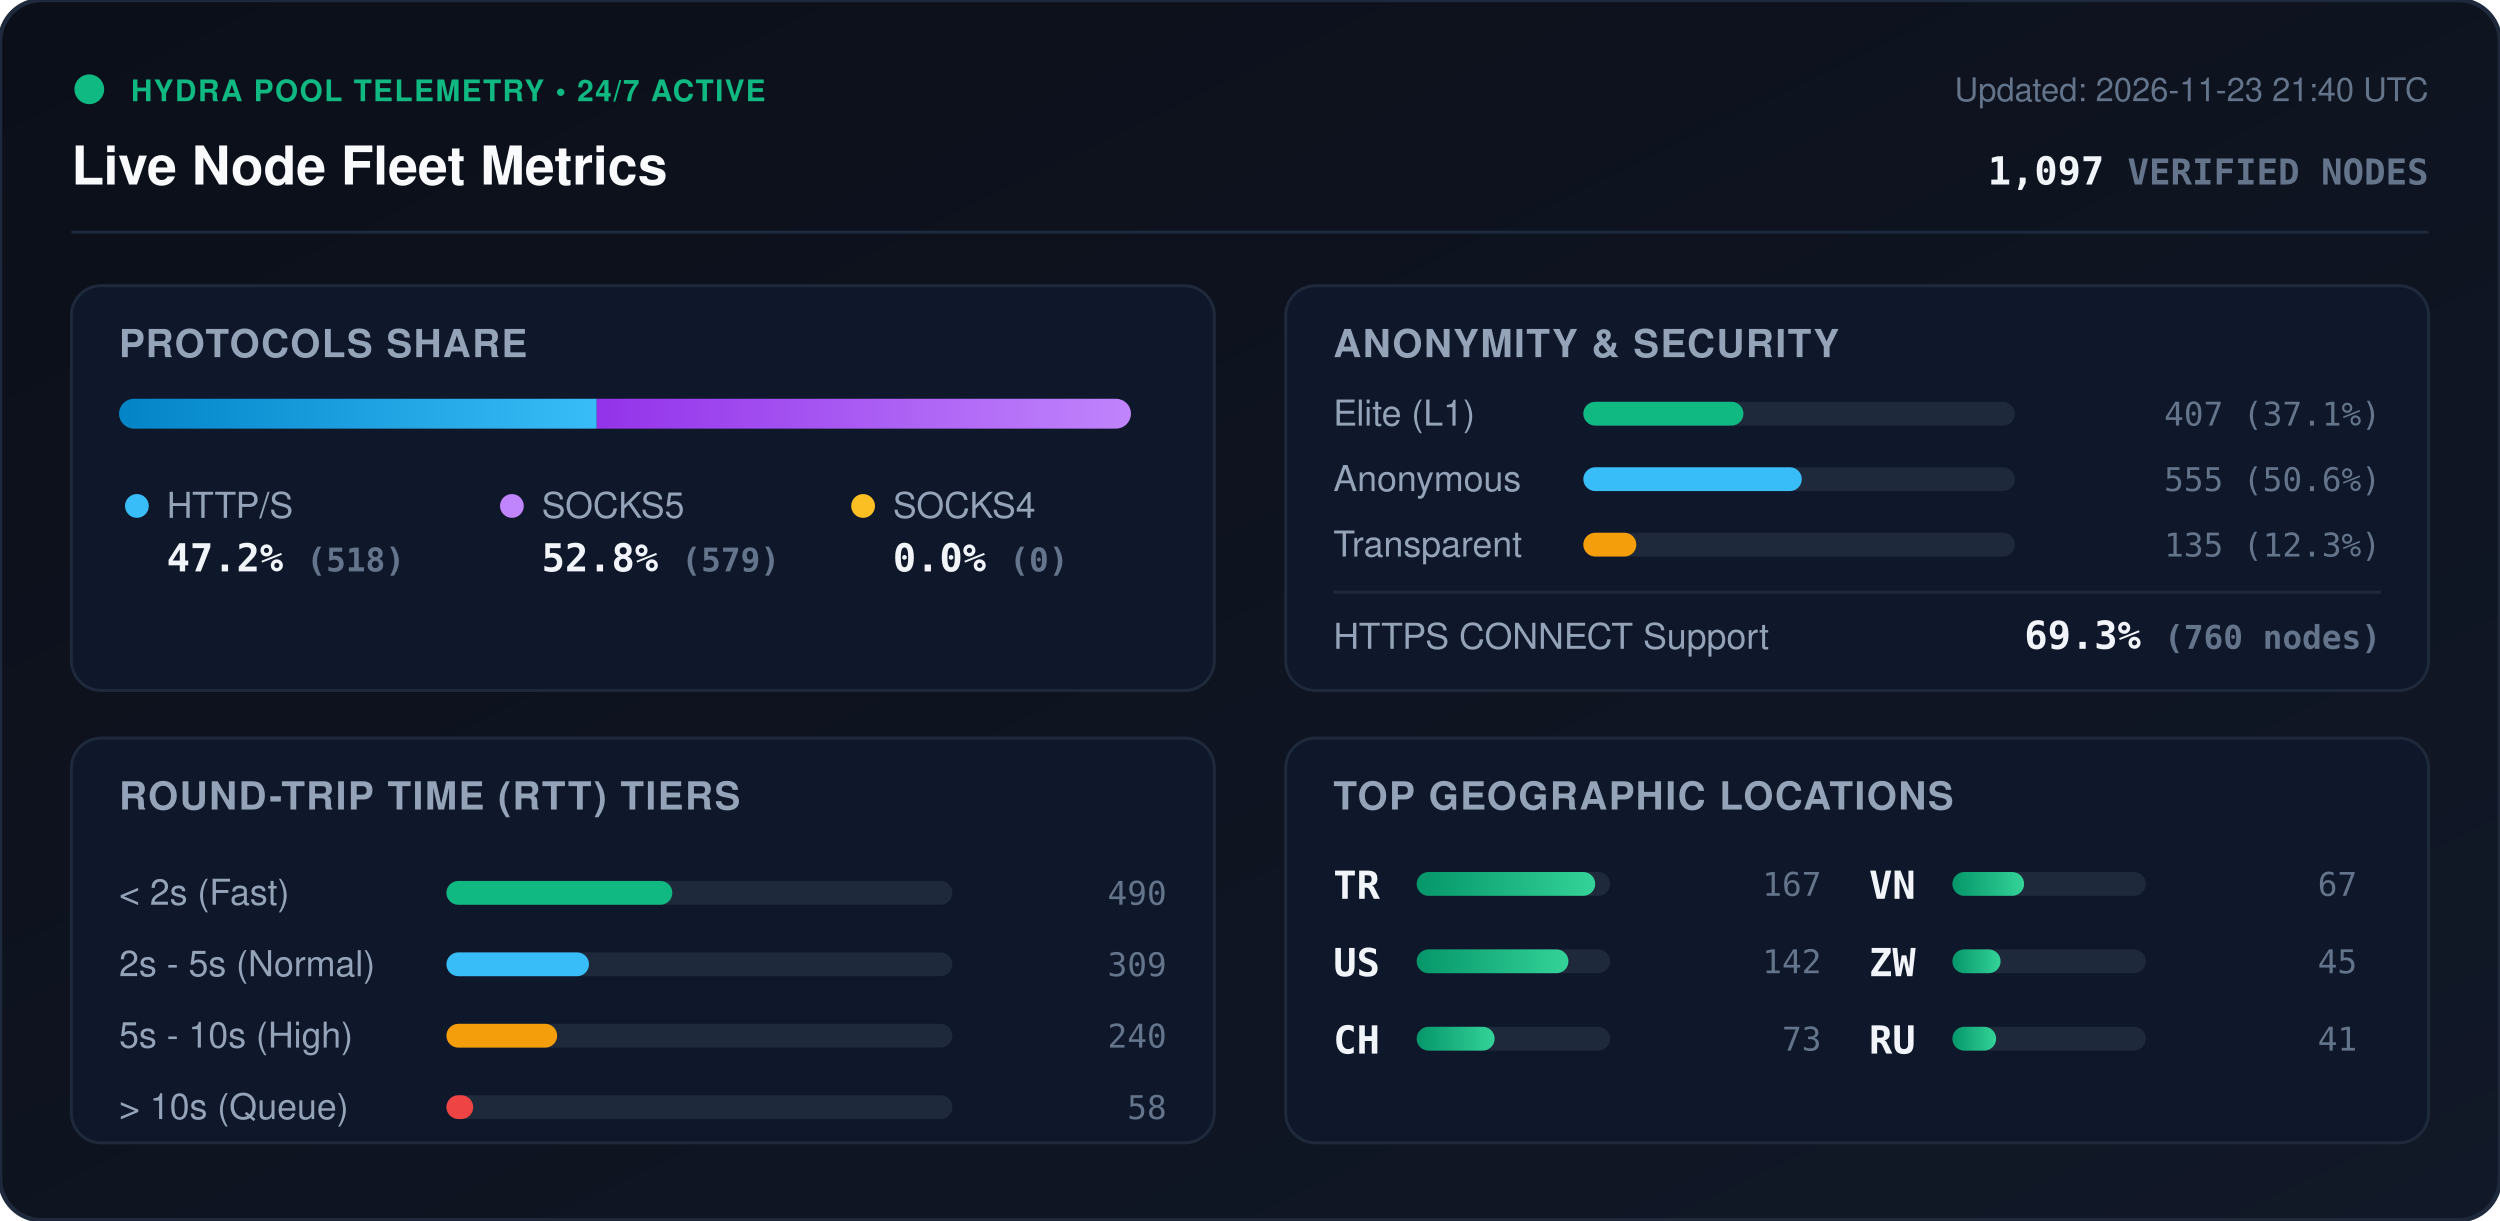
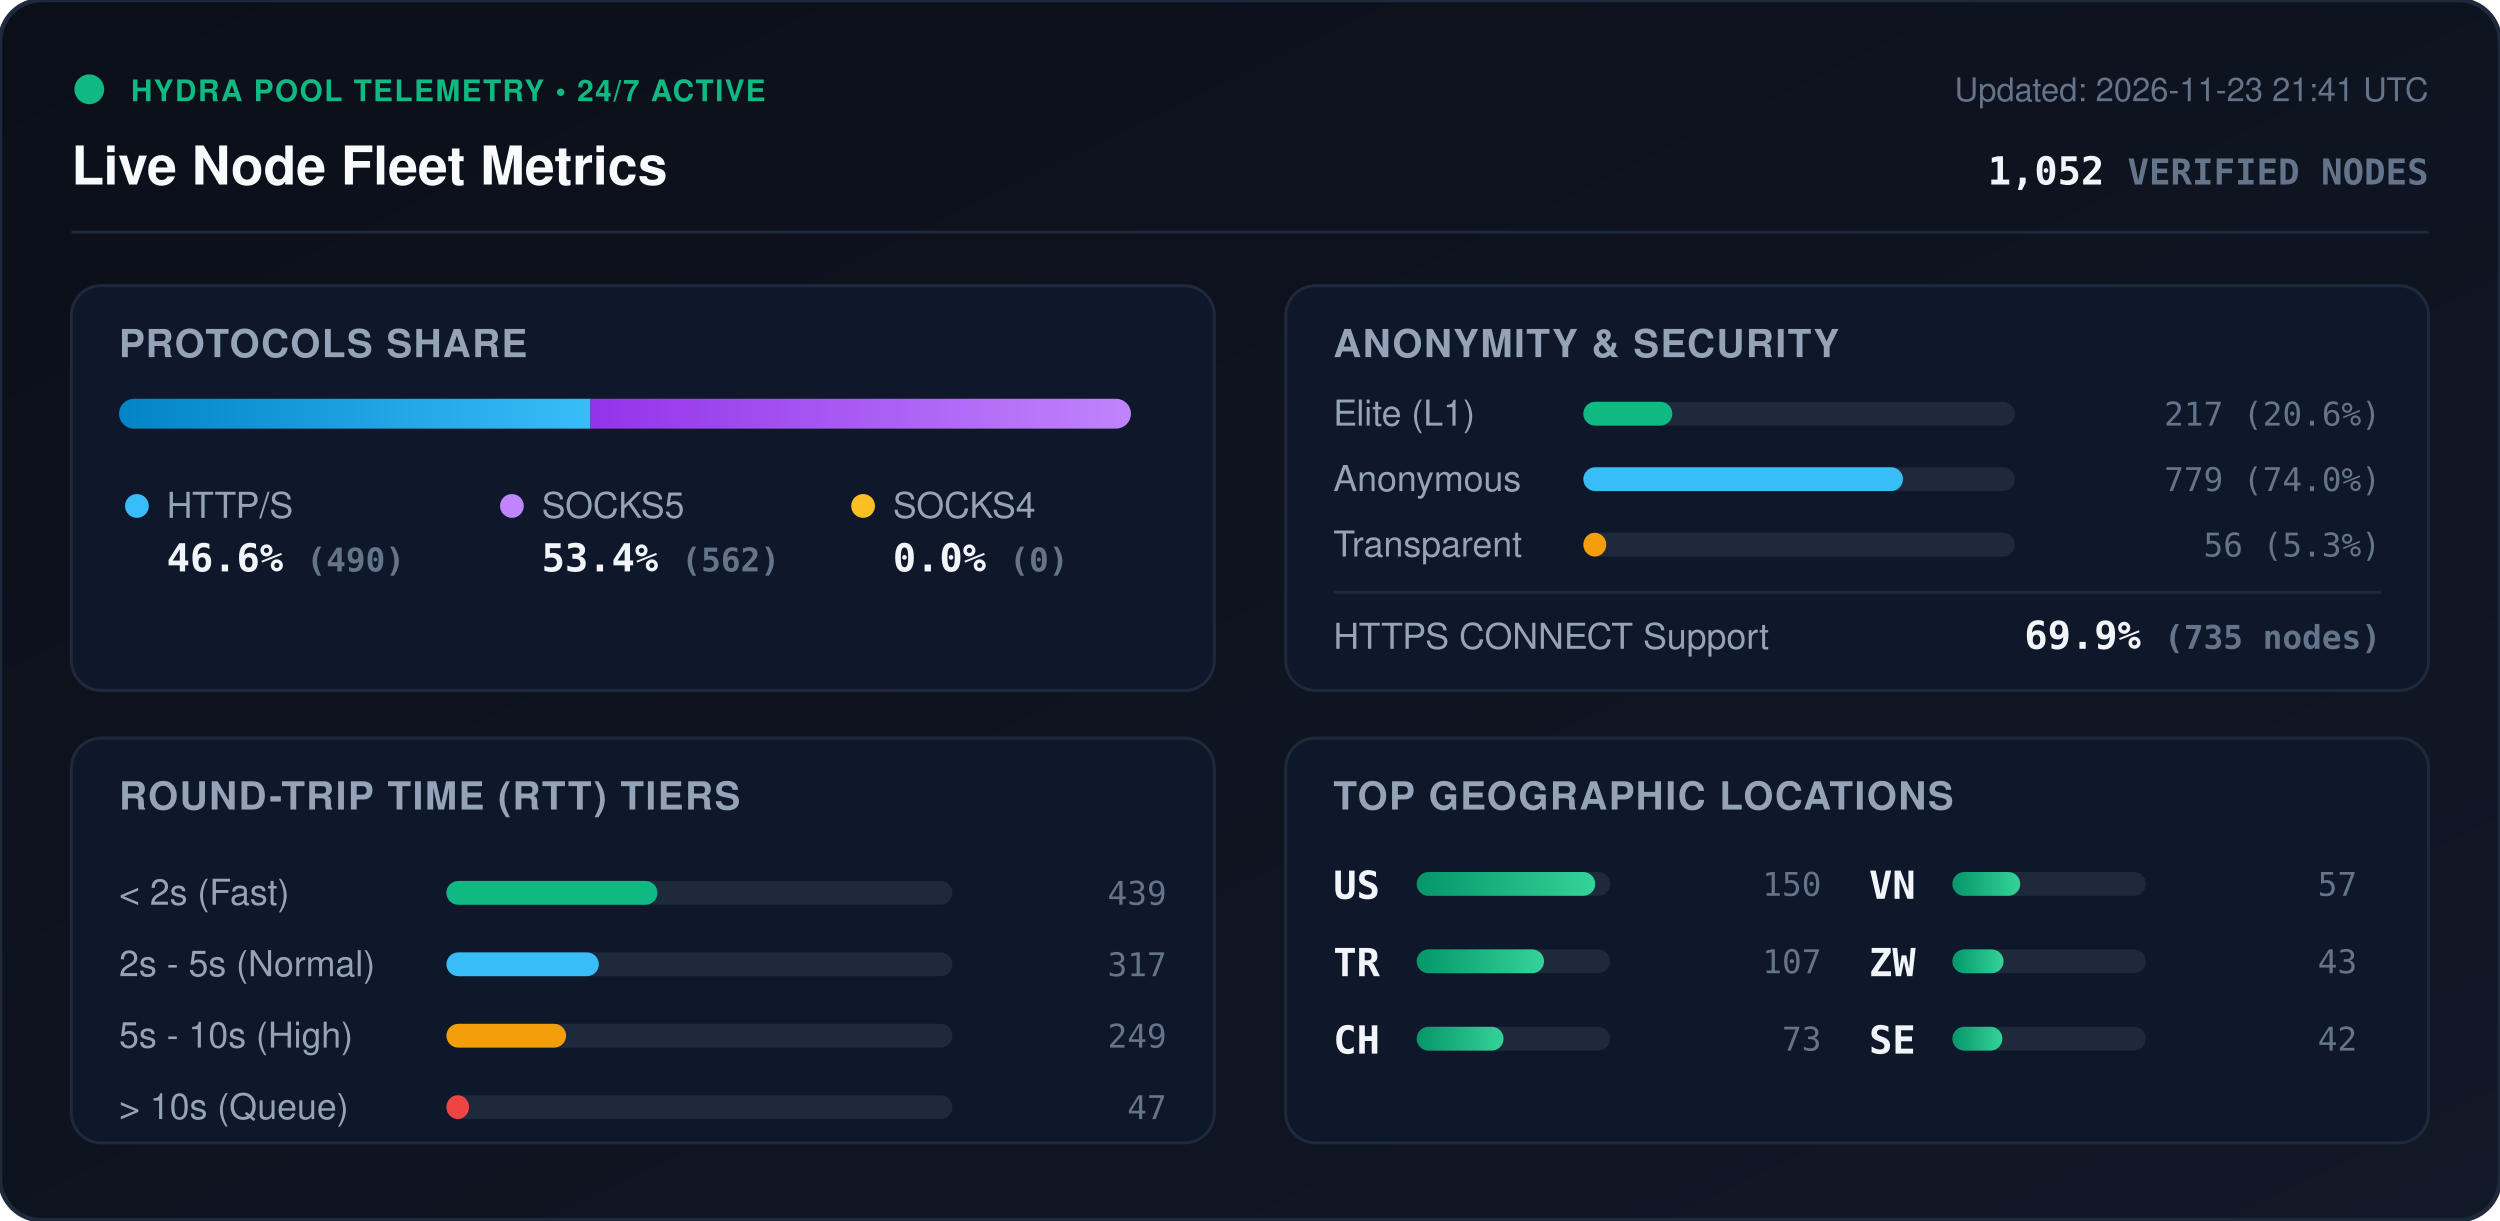
<svg xmlns="http://www.w3.org/2000/svg" viewBox="0 0 840 410" width="840" height="410" style="max-width: 100%; height: auto;">
  <defs>
    <linearGradient id="bg" x1="0%" y1="0%" x2="100%" y2="100%">
      <stop offset="0%" stop-color="#0b0f19" />
      <stop offset="100%" stop-color="#111827" />
    </linearGradient>
    <linearGradient id="bar-http" x1="0%" y1="0%" x2="100%" y2="0%">
      <stop offset="0%" stop-color="#0284c7" />
      <stop offset="100%" stop-color="#38bdf8" />
    </linearGradient>
    <linearGradient id="bar-socks5" x1="0%" y1="0%" x2="100%" y2="0%">
      <stop offset="0%" stop-color="#9333ea" />
      <stop offset="100%" stop-color="#c084fc" />
    </linearGradient>
    <linearGradient id="bar-socks4" x1="0%" y1="0%" x2="100%" y2="0%">
      <stop offset="0%" stop-color="#d97706" />
      <stop offset="100%" stop-color="#fbbf24" />
    </linearGradient>
    <linearGradient id="bar-green" x1="0%" y1="0%" x2="100%" y2="0%">
      <stop offset="0%" stop-color="#059669" />
      <stop offset="100%" stop-color="#34d399" />
    </linearGradient>
    <clipPath id="prog-track-clip">
      <rect width="340.0" height="10" rx="5" />
    </clipPath>
    <style>
      .title { font: 700 18px -apple-system, BlinkMacSystemFont, 'Segoe UI', Helvetica, Arial, sans-serif; fill: #f8fafc; }
      .sub { font: 500 11px -apple-system, BlinkMacSystemFont, 'Segoe UI', Helvetica, Arial, sans-serif; fill: #64748b; }
      .section-hdr { font: 600 13px -apple-system, BlinkMacSystemFont, 'Segoe UI', Helvetica, Arial, sans-serif; fill: #94a3b8; letter-spacing: 0.5px; }
      .metric-val { font: 700 13px -apple-system, BlinkMacSystemFont, 'Segoe UI', Helvetica, Arial, sans-serif; fill: #f1f5f9; }
      .metric-lbl { font: 500 12px -apple-system, BlinkMacSystemFont, 'Segoe UI', Helvetica, Arial, sans-serif; fill: #94a3b8; }
      .badge-txt { font: 700 10px -apple-system, BlinkMacSystemFont, 'Segoe UI', Helvetica, Arial, sans-serif; fill: #10b981; letter-spacing: 0.5px; }
      .mono { font-family: ui-monospace, SFMono-Regular, Menlo, Monaco, Consolas, monospace; }
      .pulse { animation: beacon 2s infinite ease-in-out; }
      @keyframes beacon { 0%, 100% { opacity: 1; } 50% { opacity: 0.35; } }
    </style>
  </defs>
  <rect width="840" height="410" rx="14" fill="url(#bg)" stroke="#1e293b" stroke-width="1.5" />
  <g transform="translate(24, 24)">
    <circle cx="6" cy="6" r="5" fill="#10b981" class="pulse" />
    <text x="20" y="10" class="badge-txt">HYDRA POOL TELEMETRY • 24/7 ACTIVE</text>
    <text x="0" y="38" class="title">Live Node Fleet Metrics</text>
-     <text x="792" y="10" text-anchor="end" class="sub">Updated: 2026-11-23 21:40 UTC</text>
-     <text x="792" y="38" text-anchor="end" class="metric-val mono" fill="#38bdf8">1,097 <tspan font-size="12" fill="#64748b">VERIFIED NODES</tspan>
+     <text x="792" y="10" text-anchor="end" class="sub">Updated: 2026-11-23 21:41 UTC</text>
+     <text x="792" y="38" text-anchor="end" class="metric-val mono" fill="#38bdf8">1,052 <tspan font-size="12" fill="#64748b">VERIFIED NODES</tspan>
    </text>
  </g>
  <line x1="24" y1="78" x2="816" y2="78" stroke="#1e293b" stroke-width="1" />
  <g transform="translate(24, 96)">
    <rect width="384" height="136" rx="10" fill="#0f172a" stroke="#1e293b" />
    <text x="16" y="24" class="section-hdr">PROTOCOLS SHARE</text>
    <g transform="translate(16, 38)">
      <rect width="340.0" height="10" rx="5" fill="#1e293b" />
      <g clip-path="url(#prog-track-clip)">
-         <rect x="0" width="160.5" height="10" fill="url(#bar-http)" />
-         <rect x="160.5" width="179.5" height="10" fill="url(#bar-socks5)" />
+         <rect x="0" width="158.4" height="10" fill="url(#bar-http)" />
+         <rect x="158.4" width="181.6" height="10" fill="url(#bar-socks5)" />
        <rect x="340.0" width="0.0" height="10" fill="url(#bar-socks4)" />
      </g>
    </g>
    <g transform="translate(16, 68)">
      <circle cx="6" cy="6" r="4" fill="#38bdf8" />
      <text x="16" y="10" class="metric-lbl">HTTP/S</text>
-       <text x="16" y="28" class="metric-val mono">47.2% <tspan font-size="11" fill="#64748b">(518)</tspan>
+       <text x="16" y="28" class="metric-val mono">46.6% <tspan font-size="11" fill="#64748b">(490)</tspan>
      </text>
      <circle cx="132" cy="6" r="4" fill="#c084fc" />
      <text x="142" y="10" class="metric-lbl">SOCKS5</text>
-       <text x="142" y="28" class="metric-val mono">52.8% <tspan font-size="11" fill="#64748b">(579)</tspan>
+       <text x="142" y="28" class="metric-val mono">53.4% <tspan font-size="11" fill="#64748b">(562)</tspan>
      </text>
      <circle cx="250" cy="6" r="4" fill="#fbbf24" />
      <text x="260" y="10" class="metric-lbl">SOCKS4</text>
      <text x="260" y="28" class="metric-val mono">0.0% <tspan font-size="11" fill="#64748b">(0)</tspan>
      </text>
    </g>
  </g>
  <g transform="translate(432, 96)">
    <rect width="384" height="136" rx="10" fill="#0f172a" stroke="#1e293b" />
    <text x="16" y="24" class="section-hdr">ANONYMITY &amp; SECURITY</text>
    <text x="16" y="47" class="metric-lbl">Elite (L1)</text>
    <rect x="100" y="39" width="145.0" height="8" rx="4" fill="#1e293b" />
-     <rect x="100" y="39" width="53.8" height="8" rx="4" fill="#10b981" />
-     <text x="368" y="47" text-anchor="end" class="mono sub" fill="#e2e8f0">407 (37.1%)</text>
+     <rect x="100" y="39" width="29.9" height="8" rx="4" fill="#10b981" />
+     <text x="368" y="47" text-anchor="end" class="mono sub" fill="#e2e8f0">217 (20.6%)</text>
    <text x="16" y="69" class="metric-lbl">Anonymous</text>
    <rect x="100" y="61" width="145.0" height="8" rx="4" fill="#1e293b" />
-     <rect x="100" y="61" width="73.4" height="8" rx="4" fill="#38bdf8" />
-     <text x="368" y="69" text-anchor="end" class="mono sub" fill="#e2e8f0">555 (50.6%)</text>
+     <rect x="100" y="61" width="107.4" height="8" rx="4" fill="#38bdf8" />
+     <text x="368" y="69" text-anchor="end" class="mono sub" fill="#e2e8f0">779 (74.0%)</text>
    <text x="16" y="91" class="metric-lbl">Transparent</text>
    <rect x="100" y="83" width="145.0" height="8" rx="4" fill="#1e293b" />
-     <rect x="100" y="83" width="17.8" height="8" rx="4" fill="#f59e0b" />
-     <text x="368" y="91" text-anchor="end" class="mono sub" fill="#e2e8f0">135 (12.3%)</text>
+     <rect x="100" y="83" width="7.7" height="8" rx="4" fill="#f59e0b" />
+     <text x="368" y="91" text-anchor="end" class="mono sub" fill="#e2e8f0">56 (5.3%)</text>
    <line x1="16" y1="103" x2="368" y2="103" stroke="#1e293b" stroke-width="1" />
    <text x="16" y="122" class="metric-lbl">HTTPS CONNECT Support</text>
-     <text x="368" y="122" text-anchor="end" class="metric-val mono" fill="#34d399">69.3% <tspan font-size="11" fill="#64748b">(760 nodes)</tspan>
+     <text x="368" y="122" text-anchor="end" class="metric-val mono" fill="#34d399">69.9% <tspan font-size="11" fill="#64748b">(735 nodes)</tspan>
    </text>
  </g>
  <g transform="translate(24, 248)">
    <rect width="384" height="136" rx="10" fill="#0f172a" stroke="#1e293b" />
    <text x="16" y="24" class="section-hdr">ROUND-TRIP TIME (RTT) TIERS</text>
    <g transform="translate(16, 42)">
      <text x="0" y="14" class="metric-lbl">&lt; 2s (Fast)</text>
      <rect x="110" y="6" width="170" height="8" rx="4" fill="#1e293b" />
-       <rect x="110" y="6" width="75.9" height="8" rx="4" fill="#10b981" />
-       <text x="352" y="14" text-anchor="end" class="mono sub">490</text>
+       <rect x="110" y="6" width="70.9" height="8" rx="4" fill="#10b981" />
+       <text x="352" y="14" text-anchor="end" class="mono sub">439</text>
      <text x="0" y="38" class="metric-lbl">2s - 5s (Normal)</text>
      <rect x="110" y="30" width="170" height="8" rx="4" fill="#1e293b" />
-       <rect x="110" y="30" width="47.9" height="8" rx="4" fill="#38bdf8" />
-       <text x="352" y="38" text-anchor="end" class="mono sub">309</text>
+       <rect x="110" y="30" width="51.2" height="8" rx="4" fill="#38bdf8" />
+       <text x="352" y="38" text-anchor="end" class="mono sub">317</text>
      <text x="0" y="62" class="metric-lbl">5s - 10s (High)</text>
      <rect x="110" y="54" width="170" height="8" rx="4" fill="#1e293b" />
-       <rect x="110" y="54" width="37.2" height="8" rx="4" fill="#f59e0b" />
-       <text x="352" y="62" text-anchor="end" class="mono sub">240</text>
+       <rect x="110" y="54" width="40.2" height="8" rx="4" fill="#f59e0b" />
+       <text x="352" y="62" text-anchor="end" class="mono sub">249</text>
      <text x="0" y="86" class="metric-lbl">&gt; 10s (Queue)</text>
      <rect x="110" y="78" width="170" height="8" rx="4" fill="#1e293b" />
-       <rect x="110" y="78" width="9.0" height="8" rx="4" fill="#ef4444" />
-       <text x="352" y="86" text-anchor="end" class="mono sub">58</text>
+       <rect x="110" y="78" width="7.6" height="8" rx="4" fill="#ef4444" />
+       <text x="352" y="86" text-anchor="end" class="mono sub">47</text>
    </g>
  </g>
  <g transform="translate(432, 248)">
    <rect width="384" height="136" rx="10" fill="#0f172a" stroke="#1e293b" />
    <text x="16" y="24" class="section-hdr">TOP GEOGRAPHIC LOCATIONS</text>
    <g transform="translate(16, 42)">
      <g transform="translate(0, 0)">
+         <text x="0" y="12" class="mono metric-val" font-size="12">US</text>
+         <rect x="28" y="3" width="65" height="8" rx="4" fill="#1e293b" />
+         <rect x="28" y="3" width="60.0" height="8" rx="4" fill="url(#bar-green)" />
+         <text x="164" y="11" text-anchor="end" class="mono sub">150</text>
+       </g>
+       <g transform="translate(0, 26)">
        <text x="0" y="12" class="mono metric-val" font-size="12">TR</text>
        <rect x="28" y="3" width="65" height="8" rx="4" fill="#1e293b" />
-         <rect x="28" y="3" width="60.0" height="8" rx="4" fill="url(#bar-green)" />
-         <text x="164" y="11" text-anchor="end" class="mono sub">167</text>
-       </g>
-       <g transform="translate(0, 26)">
-         <text x="0" y="12" class="mono metric-val" font-size="12">US</text>
-         <rect x="28" y="3" width="65" height="8" rx="4" fill="#1e293b" />
-         <rect x="28" y="3" width="51.0" height="8" rx="4" fill="url(#bar-green)" />
-         <text x="164" y="11" text-anchor="end" class="mono sub">142</text>
+         <rect x="28" y="3" width="42.8" height="8" rx="4" fill="url(#bar-green)" />
+         <text x="164" y="11" text-anchor="end" class="mono sub">107</text>
      </g>
      <g transform="translate(0, 52)">
        <text x="0" y="12" class="mono metric-val" font-size="12">CH</text>
        <rect x="28" y="3" width="65" height="8" rx="4" fill="#1e293b" />
-         <rect x="28" y="3" width="26.2" height="8" rx="4" fill="url(#bar-green)" />
+         <rect x="28" y="3" width="29.2" height="8" rx="4" fill="url(#bar-green)" />
        <text x="164" y="11" text-anchor="end" class="mono sub">73</text>
      </g>
      <g transform="translate(180, 0)">
        <text x="0" y="12" class="mono metric-val" font-size="12">VN</text>
        <rect x="28" y="3" width="65" height="8" rx="4" fill="#1e293b" />
-         <rect x="28" y="3" width="24.1" height="8" rx="4" fill="url(#bar-green)" />
-         <text x="164" y="11" text-anchor="end" class="mono sub">67</text>
+         <rect x="28" y="3" width="22.8" height="8" rx="4" fill="url(#bar-green)" />
+         <text x="164" y="11" text-anchor="end" class="mono sub">57</text>
      </g>
      <g transform="translate(180, 26)">
        <text x="0" y="12" class="mono metric-val" font-size="12">ZW</text>
        <rect x="28" y="3" width="65" height="8" rx="4" fill="#1e293b" />
-         <rect x="28" y="3" width="16.2" height="8" rx="4" fill="url(#bar-green)" />
-         <text x="164" y="11" text-anchor="end" class="mono sub">45</text>
+         <rect x="28" y="3" width="17.2" height="8" rx="4" fill="url(#bar-green)" />
+         <text x="164" y="11" text-anchor="end" class="mono sub">43</text>
      </g>
      <g transform="translate(180, 52)">
-         <text x="0" y="12" class="mono metric-val" font-size="12">RU</text>
+         <text x="0" y="12" class="mono metric-val" font-size="12">SE</text>
        <rect x="28" y="3" width="65" height="8" rx="4" fill="#1e293b" />
-         <rect x="28" y="3" width="14.7" height="8" rx="4" fill="url(#bar-green)" />
-         <text x="164" y="11" text-anchor="end" class="mono sub">41</text>
+         <rect x="28" y="3" width="16.8" height="8" rx="4" fill="url(#bar-green)" />
+         <text x="164" y="11" text-anchor="end" class="mono sub">42</text>
      </g>
    </g>
  </g>
</svg>
